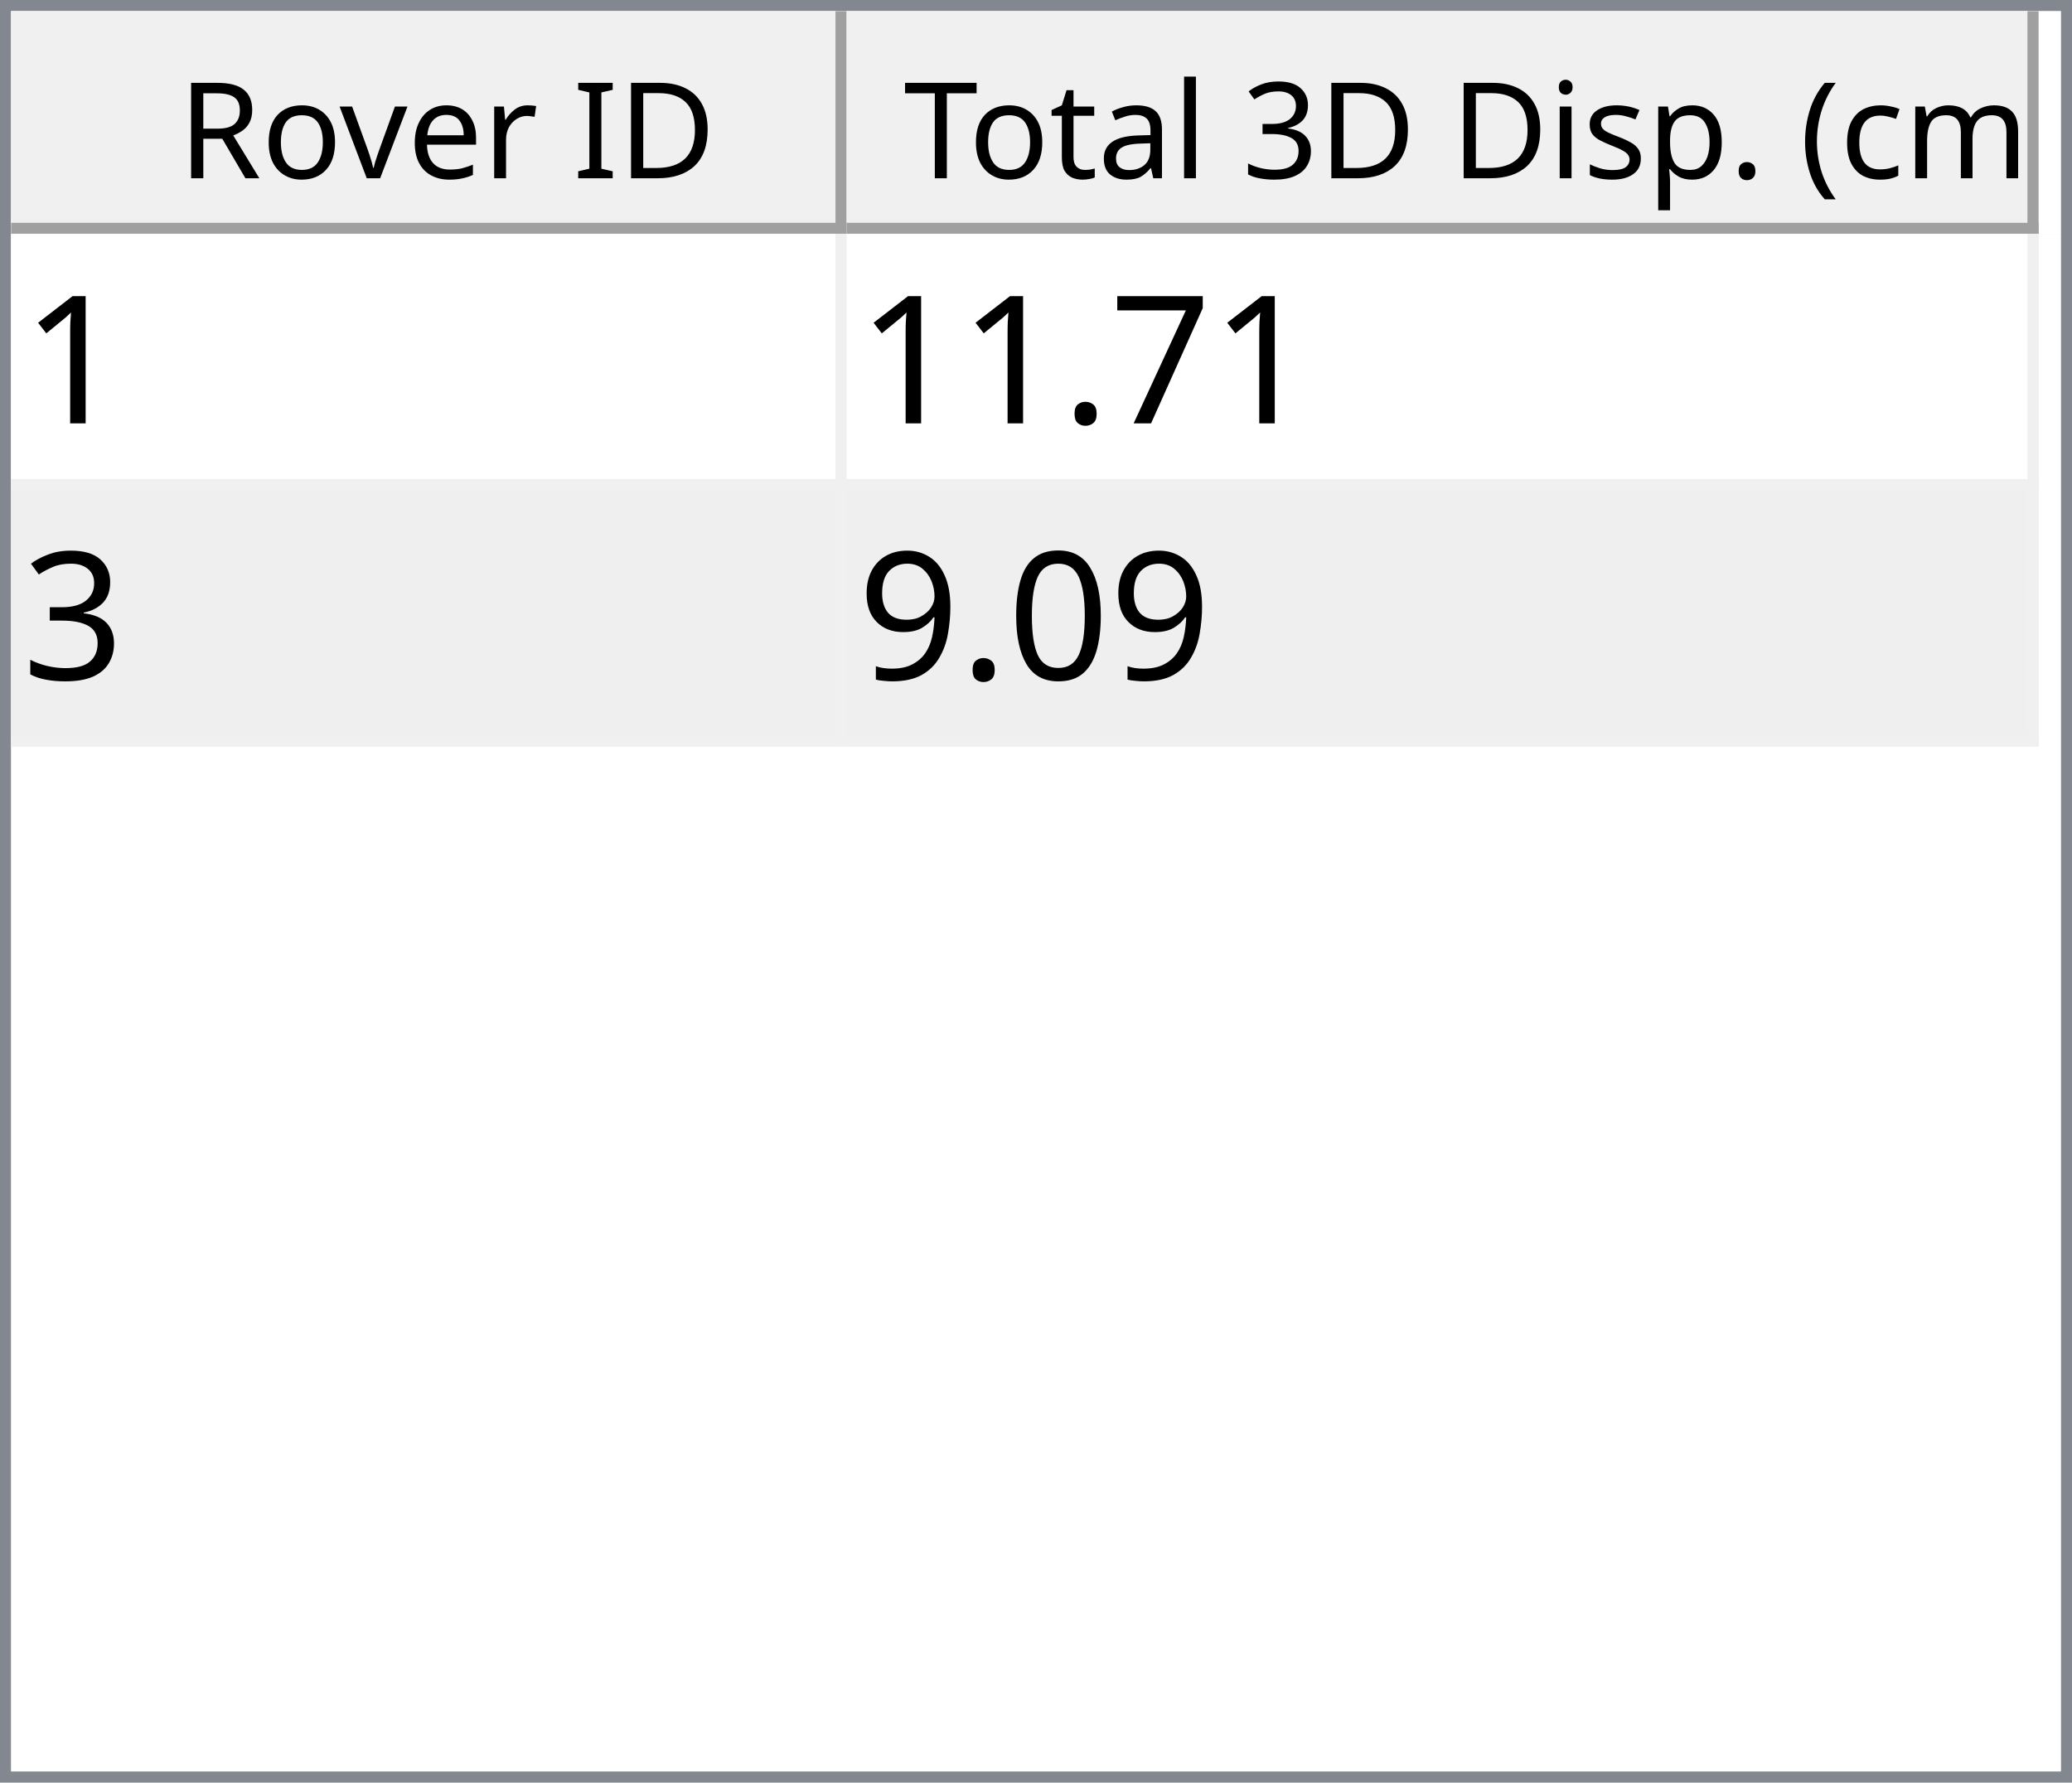
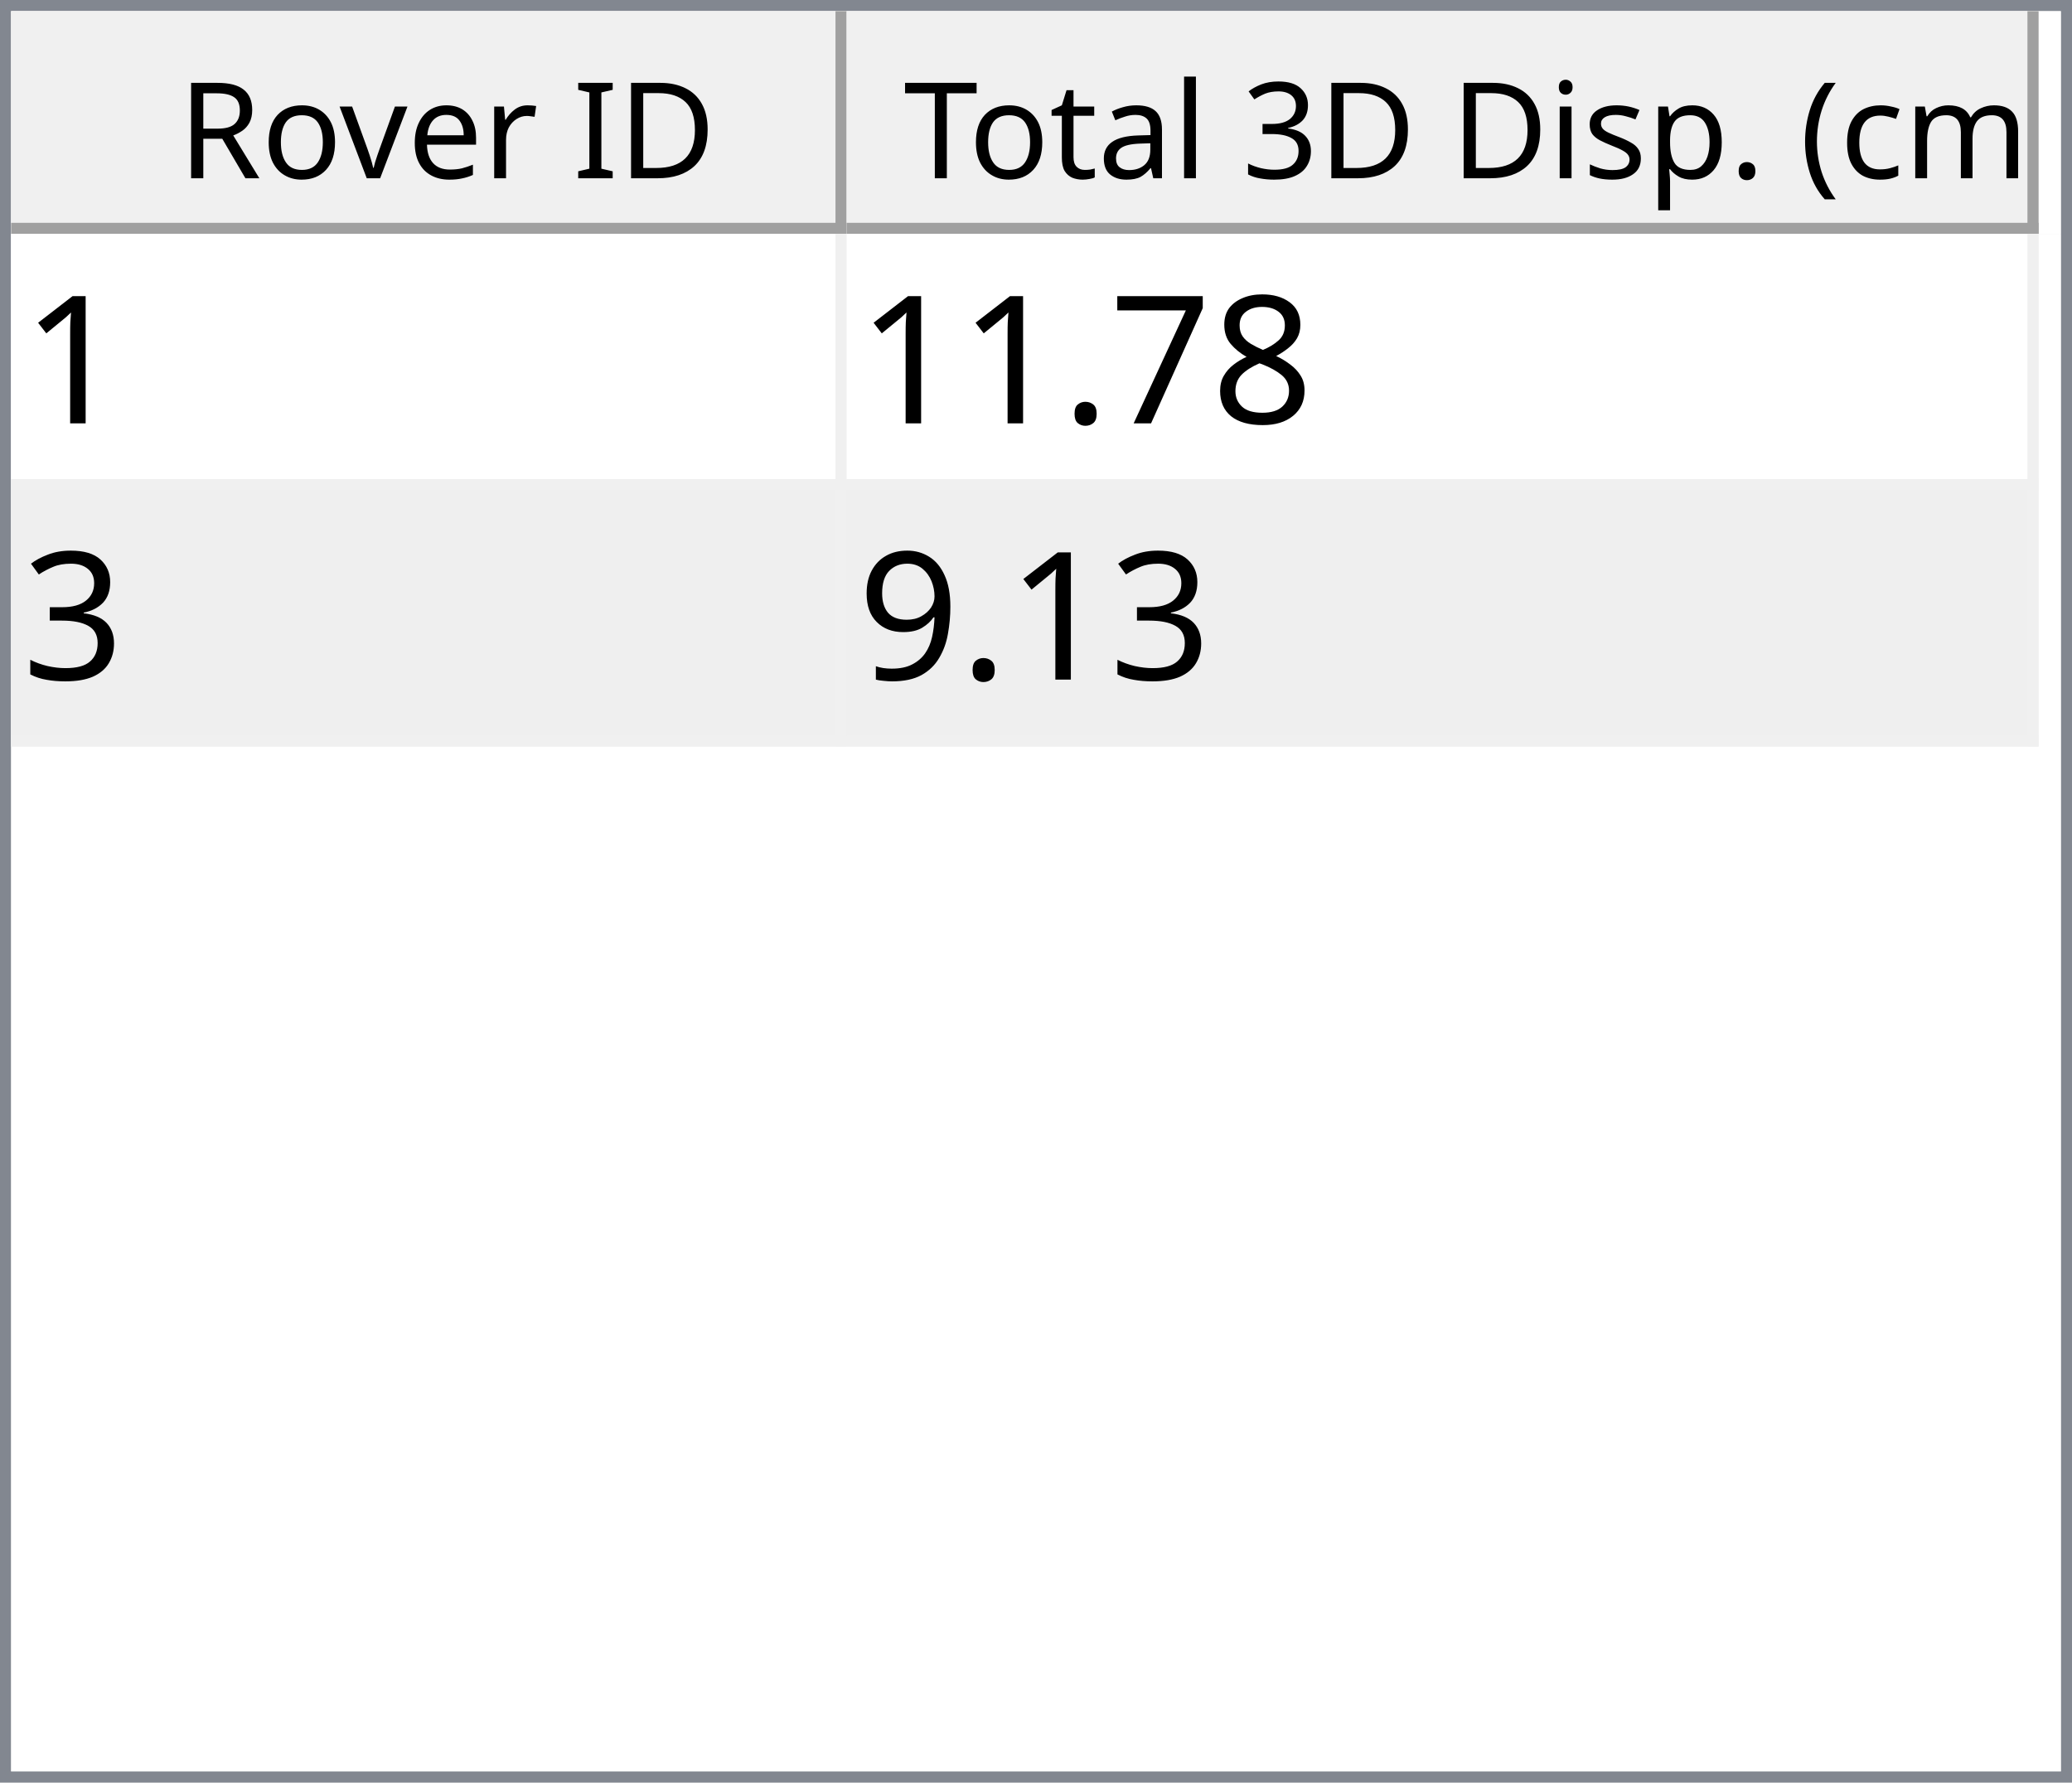
<svg xmlns="http://www.w3.org/2000/svg" style="fill-opacity:1; color-rendering:auto; color-interpolation:auto; text-rendering:auto; stroke:black; stroke-linecap:square; stroke-miterlimit:10; shape-rendering:auto; stroke-opacity:1; fill:black; stroke-dasharray:none; font-weight:normal; stroke-width:1; font-family:'Dialog'; font-style:normal; stroke-linejoin:miter; font-size:12px; stroke-dashoffset:0; image-rendering:auto;" width="186" height="160">
  <defs id="genericDefs" />
  <g>
    <defs id="defs1">
      <clipPath clipPathUnits="userSpaceOnUse" id="clipPath1">
        <path d="M0 0 L186 0 L186 160 L0 160 L0 0 Z" />
      </clipPath>
      <clipPath clipPathUnits="userSpaceOnUse" id="clipPath2">
        <path d="M0 0 L0 160 L186 160 L186 0 Z" />
      </clipPath>
      <clipPath clipPathUnits="userSpaceOnUse" id="clipPath3">
        <path d="M0 0 L0 20 L184 20 L184 0 Z" />
      </clipPath>
      <clipPath clipPathUnits="userSpaceOnUse" id="clipPath4">
        <path d="M0 0 L0 20 L75 20 L75 0 Z" />
      </clipPath>
      <clipPath clipPathUnits="userSpaceOnUse" id="clipPath5">
        <path d="M1 1 L1 19 L74 19 L74 1 Z" />
      </clipPath>
      <clipPath clipPathUnits="userSpaceOnUse" id="clipPath6">
        <path d="M0 0 L0 18 L73 18 L73 0 Z" />
      </clipPath>
      <clipPath clipPathUnits="userSpaceOnUse" id="clipPath7">
        <path d="M-0.5 -0.5 L-0.5 19.5 L74.5 19.5 L74.5 -0.5 Z" />
      </clipPath>
      <clipPath clipPathUnits="userSpaceOnUse" id="clipPath8">
        <path d="M0 0 L0 20 L107 20 L107 0 Z" />
      </clipPath>
      <clipPath clipPathUnits="userSpaceOnUse" id="clipPath9">
        <path d="M1 1 L1 19 L106 19 L106 1 Z" />
      </clipPath>
      <clipPath clipPathUnits="userSpaceOnUse" id="clipPath10">
        <path d="M0 0 L0 18 L105 18 L105 0 Z" />
      </clipPath>
      <clipPath clipPathUnits="userSpaceOnUse" id="clipPath11">
        <path d="M-0.5 -0.5 L-0.5 19.5 L106.5 19.5 L106.5 -0.5 Z" />
      </clipPath>
      <clipPath clipPathUnits="userSpaceOnUse" id="clipPath12">
        <path d="M0 0 L0 138 L184 138 L184 0 Z" />
      </clipPath>
      <clipPath clipPathUnits="userSpaceOnUse" id="clipPath13">
        <path d="M0 0 L0 46 L182 46 L182 0 Z" />
      </clipPath>
      <clipPath clipPathUnits="userSpaceOnUse" id="clipPath14">
        <path d="M-0.5 -0.5 L-0.5 45.5 L181.5 45.5 L181.5 -0.5 Z" />
      </clipPath>
      <clipPath clipPathUnits="userSpaceOnUse" id="clipPath15">
        <path d="M0 0 L0 22 L74 22 L74 0 Z" />
      </clipPath>
      <clipPath clipPathUnits="userSpaceOnUse" id="clipPath16">
        <path d="M0 0 L0 22 L106 22 L106 0 Z" />
      </clipPath>
      <font horiz-adv-x="64.551" id="font1">
        <font-face ascent="107.91" descent="25.098" units-per-em="100" style="font-style:normal; font-family:Segoe UI; font-weight:normal;" />
        <missing-glyph horiz-adv-x="64.551" d="M8.109 0 L8.109 68.266 L56.453 68.266 L56.453 0 L8.109 0 ZM15.328 7.234 L49.219 7.234 L49.219 61.031 L15.328 61.031 L15.328 7.234 Z" />
        <glyph unicode="D" horiz-adv-x="70.117" d="M9.188 0 L9.188 70.016 L28.516 70.016 Q65.531 70.016 65.531 35.891 Q65.531 19.672 55.25 9.836 Q44.969 0 27.734 0 L9.188 0 ZM17.391 62.594 L17.391 7.422 L27.828 7.422 Q41.609 7.422 49.273 14.797 Q56.938 22.172 56.938 35.688 Q56.938 62.594 28.328 62.594 L17.391 62.594 Z" />
        <glyph unicode="I" horiz-adv-x="26.611" d="M17.391 0 L9.188 0 L9.188 70.016 L17.391 70.016 L17.391 0 Z" />
        <glyph unicode=" " horiz-adv-x="27.393" d="" />
        <glyph unicode="r" horiz-adv-x="34.766" d="M34.188 41.891 Q32.078 43.5 28.125 43.5 Q23 43.5 19.555 38.672 Q16.109 33.844 16.109 25.484 L16.109 0 L8.109 0 L8.109 50 L16.109 50 L16.109 39.703 L16.312 39.703 Q18.016 44.969 21.531 47.922 Q25.047 50.875 29.391 50.875 Q32.516 50.875 34.188 50.203 L34.188 41.891 Z" />
        <glyph unicode="e" horiz-adv-x="52.295" d="M48.297 23 L12.984 23 Q13.188 14.656 17.484 10.109 Q21.781 5.562 29.297 5.562 Q37.75 5.562 44.828 11.141 L44.828 3.609 Q38.234 -1.172 27.391 -1.172 Q16.797 -1.172 10.742 5.641 Q4.688 12.453 4.688 24.812 Q4.688 36.469 11.305 43.82 Q17.922 51.172 27.734 51.172 Q37.547 51.172 42.922 44.828 Q48.297 38.484 48.297 27.203 L48.297 23 ZM40.094 29.781 Q40.047 36.719 36.75 40.578 Q33.453 44.438 27.594 44.438 Q21.922 44.438 17.969 40.383 Q14.016 36.328 13.094 29.781 L40.094 29.781 Z" />
        <glyph unicode="v" horiz-adv-x="47.9" d="M47.406 50 L27.484 0 L19.625 0 L0.688 50 L9.469 50 L22.172 13.672 Q23.578 9.672 23.922 6.688 L24.125 6.688 Q24.609 10.453 25.688 13.484 L38.969 50 L47.406 50 Z" />
        <glyph unicode="o" horiz-adv-x="58.594" d="M29 -1.172 Q17.922 -1.172 11.305 5.836 Q4.688 12.844 4.688 24.422 Q4.688 37.016 11.57 44.094 Q18.453 51.172 30.172 51.172 Q41.359 51.172 47.633 44.289 Q53.906 37.406 53.906 25.203 Q53.906 13.234 47.141 6.031 Q40.375 -1.172 29 -1.172 ZM29.594 44.438 Q21.875 44.438 17.383 39.188 Q12.891 33.938 12.891 24.703 Q12.891 15.828 17.43 10.695 Q21.969 5.562 29.594 5.562 Q37.359 5.562 41.531 10.594 Q45.703 15.625 45.703 24.906 Q45.703 34.281 41.531 39.359 Q37.359 44.438 29.594 44.438 Z" />
        <glyph unicode="R" horiz-adv-x="59.814" d="M59.375 0 L49.609 0 L37.891 19.625 Q36.281 22.359 34.766 24.289 Q33.25 26.219 31.664 27.438 Q30.078 28.656 28.25 29.219 Q26.422 29.781 24.125 29.781 L17.391 29.781 L17.391 0 L9.188 0 L9.188 70.016 L30.078 70.016 Q34.672 70.016 38.555 68.867 Q42.438 67.719 45.289 65.375 Q48.141 63.031 49.758 59.547 Q51.375 56.062 51.375 51.375 Q51.375 47.703 50.273 44.656 Q49.172 41.609 47.148 39.211 Q45.125 36.812 42.266 35.133 Q39.406 33.453 35.844 32.516 L35.844 32.328 Q37.594 31.547 38.891 30.547 Q40.188 29.547 41.359 28.18 Q42.531 26.812 43.68 25.078 Q44.828 23.344 46.234 21.047 L59.375 0 ZM17.391 62.594 L17.391 37.203 L28.516 37.203 Q31.594 37.203 34.203 38.133 Q36.812 39.062 38.719 40.797 Q40.625 42.531 41.703 45.047 Q42.781 47.562 42.781 50.688 Q42.781 56.297 39.141 59.445 Q35.5 62.594 28.609 62.594 L17.391 62.594 Z" />
        <glyph unicode=")" horiz-adv-x="30.176" d="M8.297 -15.922 L1.172 -15.922 Q16.406 2.344 16.406 26.812 Q16.406 51.469 1.078 70.016 L8.297 70.016 Q23.531 52.156 23.531 26.703 Q23.531 1.375 8.297 -15.922 Z" />
        <glyph unicode="m" horiz-adv-x="86.133" d="M79.109 0 L71.094 0 L71.094 28.719 Q71.094 37.016 68.531 40.727 Q65.969 44.438 59.906 44.438 Q54.781 44.438 51.195 39.75 Q47.609 35.062 47.609 28.516 L47.609 0 L39.594 0 L39.594 29.688 Q39.594 44.438 28.219 44.438 Q22.953 44.438 19.531 40.016 Q16.109 35.594 16.109 28.516 L16.109 0 L8.109 0 L8.109 50 L16.109 50 L16.109 42.094 L16.312 42.094 Q21.625 51.172 31.844 51.172 Q36.969 51.172 40.773 48.312 Q44.578 45.453 46 40.828 Q51.562 51.172 62.594 51.172 Q79.109 51.172 79.109 30.812 L79.109 0 Z" />
        <glyph unicode="c" horiz-adv-x="46.191" d="M42.188 2.297 Q36.422 -1.172 28.516 -1.172 Q17.828 -1.172 11.258 5.789 Q4.688 12.75 4.688 23.828 Q4.688 36.188 11.766 43.68 Q18.844 51.172 30.672 51.172 Q37.25 51.172 42.281 48.734 L42.281 40.531 Q36.719 44.438 30.375 44.438 Q22.703 44.438 17.797 38.945 Q12.891 33.453 12.891 24.516 Q12.891 15.719 17.508 10.641 Q22.125 5.562 29.891 5.562 Q36.422 5.562 42.188 9.906 L42.188 2.297 Z" />
        <glyph unicode="(" horiz-adv-x="30.176" d="M29.109 -15.922 L21.969 -15.922 Q6.844 1.375 6.844 26.703 Q6.844 52.156 21.969 70.016 L29.203 70.016 Q13.875 51.469 13.875 26.812 Q13.875 2.344 29.109 -15.922 Z" />
        <glyph unicode="." horiz-adv-x="21.68" d="M10.891 -1.078 Q8.641 -1.078 7.055 0.539 Q5.469 2.156 5.469 4.391 Q5.469 6.641 7.055 8.273 Q8.641 9.906 10.891 9.906 Q13.188 9.906 14.797 8.273 Q16.406 6.641 16.406 4.391 Q16.406 2.156 14.797 0.539 Q13.188 -1.078 10.891 -1.078 Z" />
        <glyph unicode="p" horiz-adv-x="58.789" d="M16.312 7.234 L16.109 7.234 L16.109 -23 L8.109 -23 L8.109 50 L16.109 50 L16.109 41.219 L16.312 41.219 Q22.219 51.172 33.594 51.172 Q43.266 51.172 48.688 44.461 Q54.109 37.75 54.109 26.469 Q54.109 13.922 48 6.375 Q41.891 -1.172 31.297 -1.172 Q21.578 -1.172 16.312 7.234 ZM16.109 27.391 L16.109 20.406 Q16.109 14.203 20.141 9.883 Q24.172 5.562 30.375 5.562 Q37.641 5.562 41.773 11.133 Q45.906 16.703 45.906 26.609 Q45.906 34.969 42.047 39.703 Q38.188 44.438 31.594 44.438 Q24.609 44.438 20.359 39.578 Q16.109 34.719 16.109 27.391 Z" />
        <glyph unicode="s" horiz-adv-x="42.432" d="M5.078 1.812 L5.078 10.406 Q11.625 5.562 19.484 5.562 Q30.031 5.562 30.031 12.594 Q30.031 14.594 29.125 15.992 Q28.219 17.391 26.68 18.461 Q25.141 19.531 23.07 20.383 Q21 21.234 18.609 22.172 Q15.281 23.484 12.766 24.828 Q10.25 26.172 8.57 27.859 Q6.891 29.547 6.031 31.695 Q5.172 33.844 5.172 36.719 Q5.172 40.234 6.789 42.945 Q8.406 45.656 11.086 47.484 Q13.766 49.312 17.211 50.242 Q20.656 51.172 24.312 51.172 Q30.812 51.172 35.938 48.922 L35.938 40.828 Q30.422 44.438 23.25 44.438 Q21 44.438 19.195 43.922 Q17.391 43.406 16.094 42.477 Q14.797 41.547 14.086 40.258 Q13.375 38.969 13.375 37.406 Q13.375 35.453 14.086 34.133 Q14.797 32.812 16.164 31.789 Q17.531 30.766 19.484 29.938 Q21.438 29.109 23.922 28.125 Q27.25 26.859 29.883 25.516 Q32.516 24.172 34.375 22.484 Q36.234 20.797 37.234 18.602 Q38.234 16.406 38.234 13.375 Q38.234 9.672 36.602 6.938 Q34.969 4.203 32.234 2.398 Q29.5 0.594 25.93 -0.289 Q22.359 -1.172 18.453 -1.172 Q10.75 -1.172 5.078 1.812 Z" />
        <glyph unicode="i" horiz-adv-x="24.219" d="M12.203 62.703 Q10.062 62.703 8.547 64.164 Q7.031 65.625 7.031 67.875 Q7.031 70.125 8.547 71.609 Q10.062 73.094 12.203 73.094 Q14.406 73.094 15.945 71.609 Q17.484 70.125 17.484 67.875 Q17.484 65.719 15.945 64.211 Q14.406 62.703 12.203 62.703 ZM16.109 0 L8.109 0 L8.109 50 L16.109 50 L16.109 0 Z" />
        <glyph unicode="3" horiz-adv-x="53.906" d="M46.531 19.828 Q46.531 15.094 44.75 11.211 Q42.969 7.328 39.719 4.57 Q36.469 1.812 31.93 0.297 Q27.391 -1.219 21.922 -1.219 Q11.922 -1.219 6 2.594 L6 11.188 Q13.094 5.609 22.219 5.609 Q25.875 5.609 28.828 6.539 Q31.781 7.469 33.906 9.227 Q36.031 10.984 37.18 13.477 Q38.328 15.969 38.328 19.094 Q38.328 32.812 18.797 32.812 L12.984 32.812 L12.984 39.594 L18.5 39.594 Q35.797 39.594 35.797 52.484 Q35.797 64.406 22.609 64.406 Q15.188 64.406 8.688 59.422 L8.688 67.188 Q15.375 71.188 24.609 71.188 Q29 71.188 32.57 69.969 Q36.141 68.75 38.68 66.555 Q41.219 64.359 42.609 61.281 Q44 58.203 44 54.5 Q44 40.672 30.031 36.719 L30.031 36.531 Q33.594 36.141 36.625 34.797 Q39.656 33.453 41.852 31.305 Q44.047 29.156 45.289 26.25 Q46.531 23.344 46.531 19.828 Z" />
        <glyph unicode="l" horiz-adv-x="24.219" d="M16.109 0 L8.109 0 L8.109 74.031 L16.109 74.031 L16.109 0 Z" />
        <glyph unicode="a" horiz-adv-x="50.879" d="M43.891 0 L35.891 0 L35.891 7.812 L35.688 7.812 Q30.469 -1.172 20.312 -1.172 Q12.844 -1.172 8.617 2.781 Q4.391 6.734 4.391 13.281 Q4.391 27.297 20.906 29.594 L35.891 31.688 Q35.891 44.438 25.594 44.438 Q16.547 44.438 9.281 38.281 L9.281 46.484 Q16.656 51.172 26.266 51.172 Q43.891 51.172 43.891 32.516 L43.891 0 ZM35.891 25.297 L23.828 23.641 Q18.266 22.859 15.43 20.875 Q12.594 18.891 12.594 13.875 Q12.594 10.203 15.211 7.883 Q17.828 5.562 22.172 5.562 Q28.125 5.562 32.008 9.742 Q35.891 13.922 35.891 20.312 L35.891 25.297 Z" />
        <glyph unicode="t" horiz-adv-x="33.887" d="M31.297 0.484 Q28.469 -1.078 23.828 -1.078 Q10.688 -1.078 10.688 13.578 L10.688 43.172 L2.094 43.172 L2.094 50 L10.688 50 L10.688 62.203 L18.703 64.797 L18.703 50 L31.297 50 L31.297 43.172 L18.703 43.172 L18.703 14.984 Q18.703 9.969 20.414 7.82 Q22.125 5.672 26.078 5.672 Q29.109 5.672 31.297 7.328 L31.297 0.484 Z" />
        <glyph unicode="T" horiz-adv-x="52.393" d="M50.594 62.594 L30.375 62.594 L30.375 0 L22.172 0 L22.172 62.594 L2 62.594 L2 70.016 L50.594 70.016 L50.594 62.594 Z" />
      </font>
      <font horiz-adv-x="75.0" id="font2">
        <font-face ascent="100.537" descent="21.973" units-per-em="100" style="font-style:normal; font-family:sans-serif; font-weight:normal;" />
        <missing-glyph horiz-adv-x="75.0" d="M12.5 0 L12.5 62.5 L62.5 62.5 L62.5 0 L12.5 0 ZM14.062 1.562 L60.938 1.562 L60.938 60.938 L14.062 60.938 L14.062 1.562 Z" />
        <glyph unicode="1" horiz-adv-x="55.615" d="M37.25 0 L28.469 0 L28.469 56 Q25.297 52.984 20.141 49.953 Q14.984 46.922 10.891 45.406 L10.891 53.906 Q18.266 57.375 23.781 62.305 Q29.297 67.234 31.594 71.875 L37.25 71.875 L37.25 0 Z" />
+         <glyph unicode="8" horiz-adv-x="55.615" d="M17.672 38.812 Q12.203 40.828 9.57 44.539 Q6.938 48.25 6.938 53.422 Q6.938 61.234 12.555 66.555 Q18.172 71.875 27.484 71.875 Q36.859 71.875 42.578 66.43 Q48.297 60.984 48.297 53.172 Q48.297 48.188 45.68 44.508 Q43.062 40.828 37.75 38.812 Q44.344 36.672 47.781 31.883 Q51.219 27.094 51.219 20.453 Q51.219 11.281 44.727 5.031 Q38.234 -1.219 27.641 -1.219 Q17.047 -1.219 10.547 5.055 Q4.047 11.328 4.047 20.703 Q4.047 27.688 7.594 32.398 Q11.141 37.109 17.672 38.812 ZM15.922 53.719 Q15.922 48.641 19.195 45.414 Q22.469 42.188 27.688 42.188 Q32.766 42.188 36.016 45.383 Q39.266 48.578 39.266 53.219 Q39.266 58.062 35.914 61.359 Q32.562 64.656 27.594 64.656 Q22.562 64.656 19.242 61.43 Q15.922 58.203 15.922 53.719 ZM13.094 20.656 Q13.094 16.891 14.875 13.375 Q16.656 9.859 20.172 7.93 Q23.688 6 27.734 6 Q34.031 6 38.133 10.055 Q42.234 14.109 42.234 20.359 Q42.234 26.703 38.016 30.859 Q33.797 35.016 27.438 35.016 Q21.234 35.016 17.164 30.914 Q13.094 26.812 13.094 20.656 Z" />
        <glyph unicode="7" horiz-adv-x="55.615" d="M4.734 62.203 L4.734 70.656 L51.078 70.656 L51.078 63.812 Q44.234 56.547 37.523 44.484 Q30.812 32.422 27.156 19.672 Q24.516 10.688 23.781 0 L14.75 0 Q14.891 8.453 18.062 20.414 Q21.234 32.375 27.172 43.484 Q33.109 54.594 39.797 62.203 L4.734 62.203 Z" />
        <glyph unicode="." horiz-adv-x="27.783" d="M9.078 0 L9.078 10.016 L19.094 10.016 L19.094 0 L9.078 0 Z" />
        <glyph unicode="3" horiz-adv-x="55.615" d="M4.203 18.891 L12.984 20.062 Q14.5 12.594 18.141 9.297 Q21.781 6 27 6 Q33.203 6 37.477 10.297 Q41.75 14.594 41.75 20.953 Q41.75 27 37.797 30.93 Q33.844 34.859 27.734 34.859 Q25.25 34.859 21.531 33.891 L22.516 41.609 Q23.391 41.5 23.922 41.5 Q29.547 41.5 34.039 44.43 Q38.531 47.359 38.531 53.469 Q38.531 58.297 35.258 61.477 Q31.984 64.656 26.812 64.656 Q21.688 64.656 18.266 61.43 Q14.844 58.203 13.875 51.766 L5.078 53.328 Q6.688 62.156 12.398 67.016 Q18.109 71.875 26.609 71.875 Q32.469 71.875 37.398 69.359 Q42.328 66.844 44.945 62.5 Q47.562 58.156 47.562 53.266 Q47.562 48.641 45.07 44.828 Q42.578 41.016 37.703 38.766 Q44.047 37.312 47.562 32.695 Q51.078 28.078 51.078 21.141 Q51.078 11.766 44.242 5.25 Q37.406 -1.266 26.953 -1.266 Q17.531 -1.266 11.305 4.352 Q5.078 9.969 4.203 18.891 Z" />
-         <glyph unicode="0" horiz-adv-x="55.615" d="M4.156 35.297 Q4.156 48 6.766 55.742 Q9.375 63.484 14.523 67.68 Q19.672 71.875 27.484 71.875 Q33.25 71.875 37.594 69.555 Q41.938 67.234 44.773 62.867 Q47.609 58.5 49.219 52.227 Q50.828 45.953 50.828 35.297 Q50.828 22.703 48.242 14.969 Q45.656 7.234 40.508 3.008 Q35.359 -1.219 27.484 -1.219 Q17.141 -1.219 11.234 6.203 Q4.156 15.141 4.156 35.297 ZM13.188 35.297 Q13.188 17.672 17.312 11.836 Q21.438 6 27.484 6 Q33.547 6 37.672 11.859 Q41.797 17.719 41.797 35.297 Q41.797 52.984 37.672 58.789 Q33.547 64.594 27.391 64.594 Q21.344 64.594 17.719 59.469 Q13.188 52.938 13.188 35.297 Z" />
        <glyph unicode="9" horiz-adv-x="55.615" d="M5.469 16.547 L13.922 17.328 Q14.984 11.375 18.016 8.688 Q21.047 6 25.781 6 Q29.828 6 32.883 7.859 Q35.938 9.719 37.891 12.82 Q39.844 15.922 41.164 21.195 Q42.484 26.469 42.484 31.938 Q42.484 32.516 42.438 33.688 Q39.797 29.5 35.234 26.883 Q30.672 24.266 25.344 24.266 Q16.453 24.266 10.305 30.711 Q4.156 37.156 4.156 47.703 Q4.156 58.594 10.578 65.234 Q17 71.875 26.656 71.875 Q33.641 71.875 39.43 68.117 Q45.219 64.359 48.219 57.398 Q51.219 50.438 51.219 37.25 Q51.219 23.531 48.242 15.406 Q45.266 7.281 39.383 3.031 Q33.5 -1.219 25.594 -1.219 Q17.188 -1.219 11.867 3.445 Q6.547 8.109 5.469 16.547 ZM41.453 48.141 Q41.453 55.719 37.43 60.156 Q33.406 64.594 27.734 64.594 Q21.875 64.594 17.531 59.812 Q13.188 55.031 13.188 47.406 Q13.188 40.578 17.312 36.305 Q21.438 32.031 27.484 32.031 Q33.594 32.031 37.523 36.305 Q41.453 40.578 41.453 48.141 Z" />
      </font>
    </defs>
    <g style="fill:white; stroke:white;">
      <rect x="0" y="0" width="186" style="clip-path:url(#clipPath1); stroke:none;" height="160" />
    </g>
    <g style="fill:white; text-rendering:optimizeSpeed; color-rendering:optimizeSpeed; image-rendering:optimizeSpeed; shape-rendering:crispEdges; stroke:white; color-interpolation:sRGB;">
      <rect x="0" width="186" height="160" y="0" style="stroke:none;" />
      <path style="stroke:none;" d="M0 160 L186 160 L186 0 L0 0 Z" />
    </g>
    <g style="fill:rgb(240,240,240); font-family:'Segoe UI'; stroke:rgb(240,240,240);">
      <rect x="0" y="0" width="186" style="clip-path:url(#clipPath2); stroke:none;" height="160" />
    </g>
    <g style="fill:rgb(130,135,144); font-family:'Segoe UI'; stroke:rgb(130,135,144);">
      <path d="M0 0 L186 0 L186 160 L0 160 L0 0 ZM1 1 L185 1 L185 159 L1 159 L1 1 Z" style="fill-rule:evenodd; clip-path:url(#clipPath2); stroke:none;" />
    </g>
    <g style="fill:white; font-family:'Segoe UI'; stroke:white;" transform="translate(1,1)">
      <rect x="0" y="0" width="184" style="clip-path:url(#clipPath3); stroke:none;" height="20" />
    </g>
    <g style="fill:rgb(240,240,240); font-family:'Segoe UI'; stroke:rgb(240,240,240);" transform="translate(1,1)">
      <rect x="0" y="0" width="75" style="clip-path:url(#clipPath4); stroke:none;" height="20" />
    </g>
    <g style="font-family:'Segoe UI';" transform="translate(2,2)">
      <text x="14" xml:space="preserve" y="14" style="clip-path:url(#clipPath6); stroke:none;">Rover ID</text>
    </g>
    <g style="fill:rgb(160,160,160); font-family:'Segoe UI'; stroke:rgb(160,160,160); stroke-linejoin:bevel;" transform="translate(1.5,1.5)">
      <line x1="74" x2="74" y1="0" style="fill:none; clip-path:url(#clipPath7);" y2="19" />
    </g>
    <g style="fill:rgb(160,160,160); font-family:'Segoe UI'; stroke:rgb(160,160,160); stroke-linejoin:bevel;" transform="matrix(1,0,0,1,1,1) translate(0.5,0.5)">
      <line x1="0" x2="74" y1="19" style="fill:none; clip-path:url(#clipPath7);" y2="19" />
    </g>
    <g style="fill:rgb(240,240,240); font-family:'Segoe UI'; stroke:rgb(240,240,240);" transform="translate(76,1)">
      <rect x="0" y="0" width="107" style="clip-path:url(#clipPath8); stroke:none;" height="20" />
    </g>
    <g style="font-family:'Segoe UI';" transform="translate(77,2)">
      <text x="1" xml:space="preserve" y="14" style="clip-path:url(#clipPath10); stroke:none;"> Total 3D Disp. (cm)</text>
    </g>
    <g style="fill:rgb(160,160,160); font-family:'Segoe UI'; stroke:rgb(160,160,160); stroke-linejoin:bevel;" transform="translate(76.5,1.5)">
      <line x1="106" x2="106" y1="0" style="fill:none; clip-path:url(#clipPath11);" y2="19" />
    </g>
    <g style="fill:rgb(160,160,160); font-family:'Segoe UI'; stroke:rgb(160,160,160); stroke-linejoin:bevel;" transform="matrix(1,0,0,1,76,1) translate(0.5,0.5)">
      <line x1="0" x2="106" y1="19" style="fill:none; clip-path:url(#clipPath11);" y2="19" />
    </g>
    <g style="fill:white; font-family:'Segoe UI'; stroke:white;" transform="translate(1,21)">
      <rect x="0" y="0" width="184" style="clip-path:url(#clipPath12); stroke:none;" height="138" />
    </g>
    <g style="fill:rgb(240,240,240); font-size:16px; font-family:sans-serif; stroke:rgb(240,240,240);" transform="translate(1,21)">
      <rect x="0" y="0" width="182" style="clip-path:url(#clipPath13); stroke:none;" height="46" />
      <line transform="translate(0.5,0.5)" x1="0" x2="181" y1="22" style="clip-path:url(#clipPath14); fill:none; stroke-linejoin:bevel;" y2="22" />
    </g>
    <g transform="matrix(1,0,0,1,1,21) translate(0.5,0.5)" style="fill:rgb(240,240,240); font-size:16px; font-family:sans-serif; stroke:rgb(240,240,240); stroke-linejoin:bevel;">
      <line x1="0" x2="181" y1="45" style="fill:none; clip-path:url(#clipPath14);" y2="45" />
    </g>
    <g transform="matrix(1,0,0,1,1,21) translate(0.5,0.5)" style="fill:rgb(240,240,240); font-size:16px; font-family:sans-serif; stroke:rgb(240,240,240); stroke-linejoin:bevel;">
      <line x1="74" x2="74" y1="0" style="fill:none; clip-path:url(#clipPath14);" y2="45" />
    </g>
    <g transform="matrix(1,0,0,1,1,21) translate(0.5,0.5)" style="fill:rgb(240,240,240); font-size:16px; font-family:sans-serif; stroke:rgb(240,240,240); stroke-linejoin:bevel;">
      <line x1="181" x2="181" y1="0" style="fill:none; clip-path:url(#clipPath14);" y2="45" />
    </g>
    <g style="fill:white; font-size:16px; font-family:sans-serif; stroke:white;" transform="matrix(1,0,0,1,1,21)">
      <rect x="0" y="0" width="74" style="clip-path:url(#clipPath15); stroke:none;" height="22" />
      <text x="1" y="17" style="fill:black; clip-path:url(#clipPath15); stroke:none;" xml:space="preserve">1</text>
    </g>
    <g style="fill:white; font-size:16px; font-family:sans-serif; stroke:white;" transform="matrix(1,0,0,1,1,21) translate(75,0)">
      <rect x="0" y="0" width="106" style="clip-path:url(#clipPath16); stroke:none;" height="22" />
-       <text x="1" y="17" style="fill:black; clip-path:url(#clipPath16); stroke:none;" xml:space="preserve">11.71</text>
+       <text x="1" y="17" style="fill:black; clip-path:url(#clipPath16); stroke:none;" xml:space="preserve">11.78</text>
    </g>
    <g style="fill:rgb(239,239,239); font-size:16px; font-family:sans-serif; stroke:rgb(239,239,239);" transform="matrix(1,0,0,1,1,21) translate(0,23)">
      <rect x="0" y="0" width="74" style="clip-path:url(#clipPath15); stroke:none;" height="22" />
      <text x="1" y="17" style="fill:black; clip-path:url(#clipPath15); stroke:none;" xml:space="preserve">3</text>
    </g>
    <g style="fill:rgb(239,239,239); font-size:16px; font-family:sans-serif; stroke:rgb(239,239,239);" transform="matrix(1,0,0,1,1,21) translate(75,23)">
      <rect x="0" y="0" width="106" style="clip-path:url(#clipPath16); stroke:none;" height="22" />
-       <text x="1" y="17" style="fill:black; clip-path:url(#clipPath16); stroke:none;" xml:space="preserve">9.09</text>
+       <text x="1" y="17" style="fill:black; clip-path:url(#clipPath16); stroke:none;" xml:space="preserve">9.13</text>
    </g>
  </g>
</svg>
